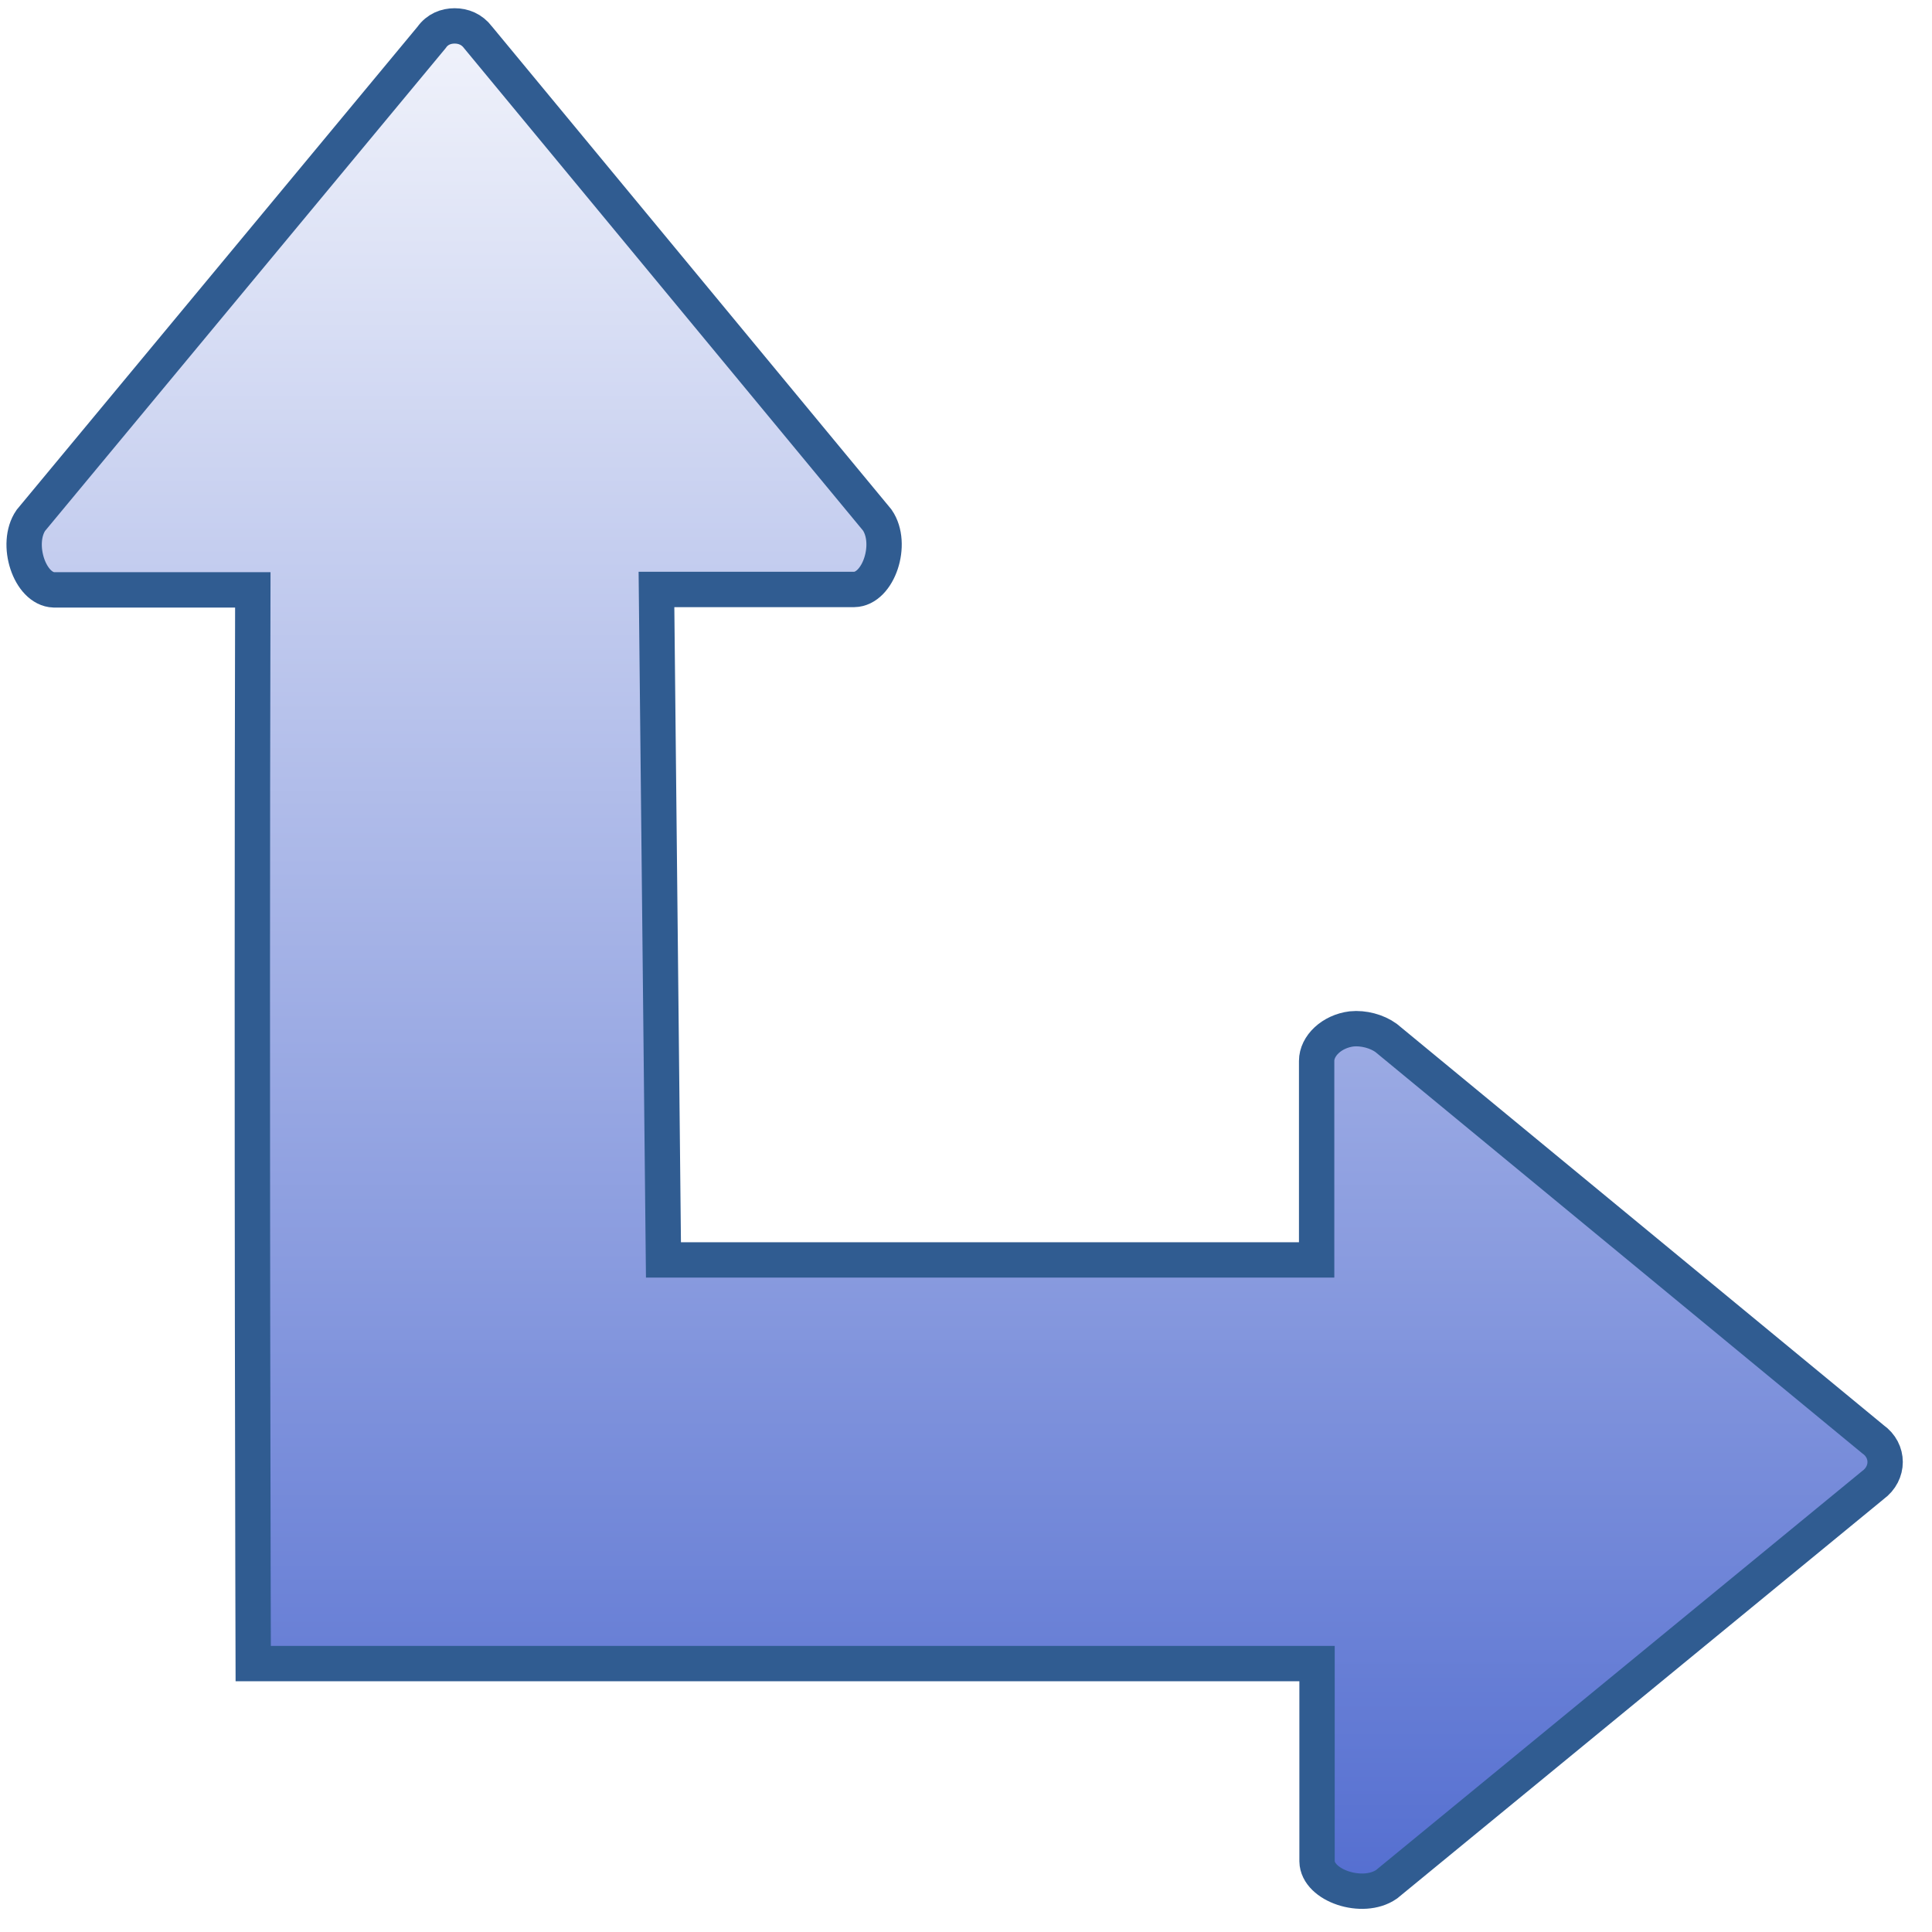
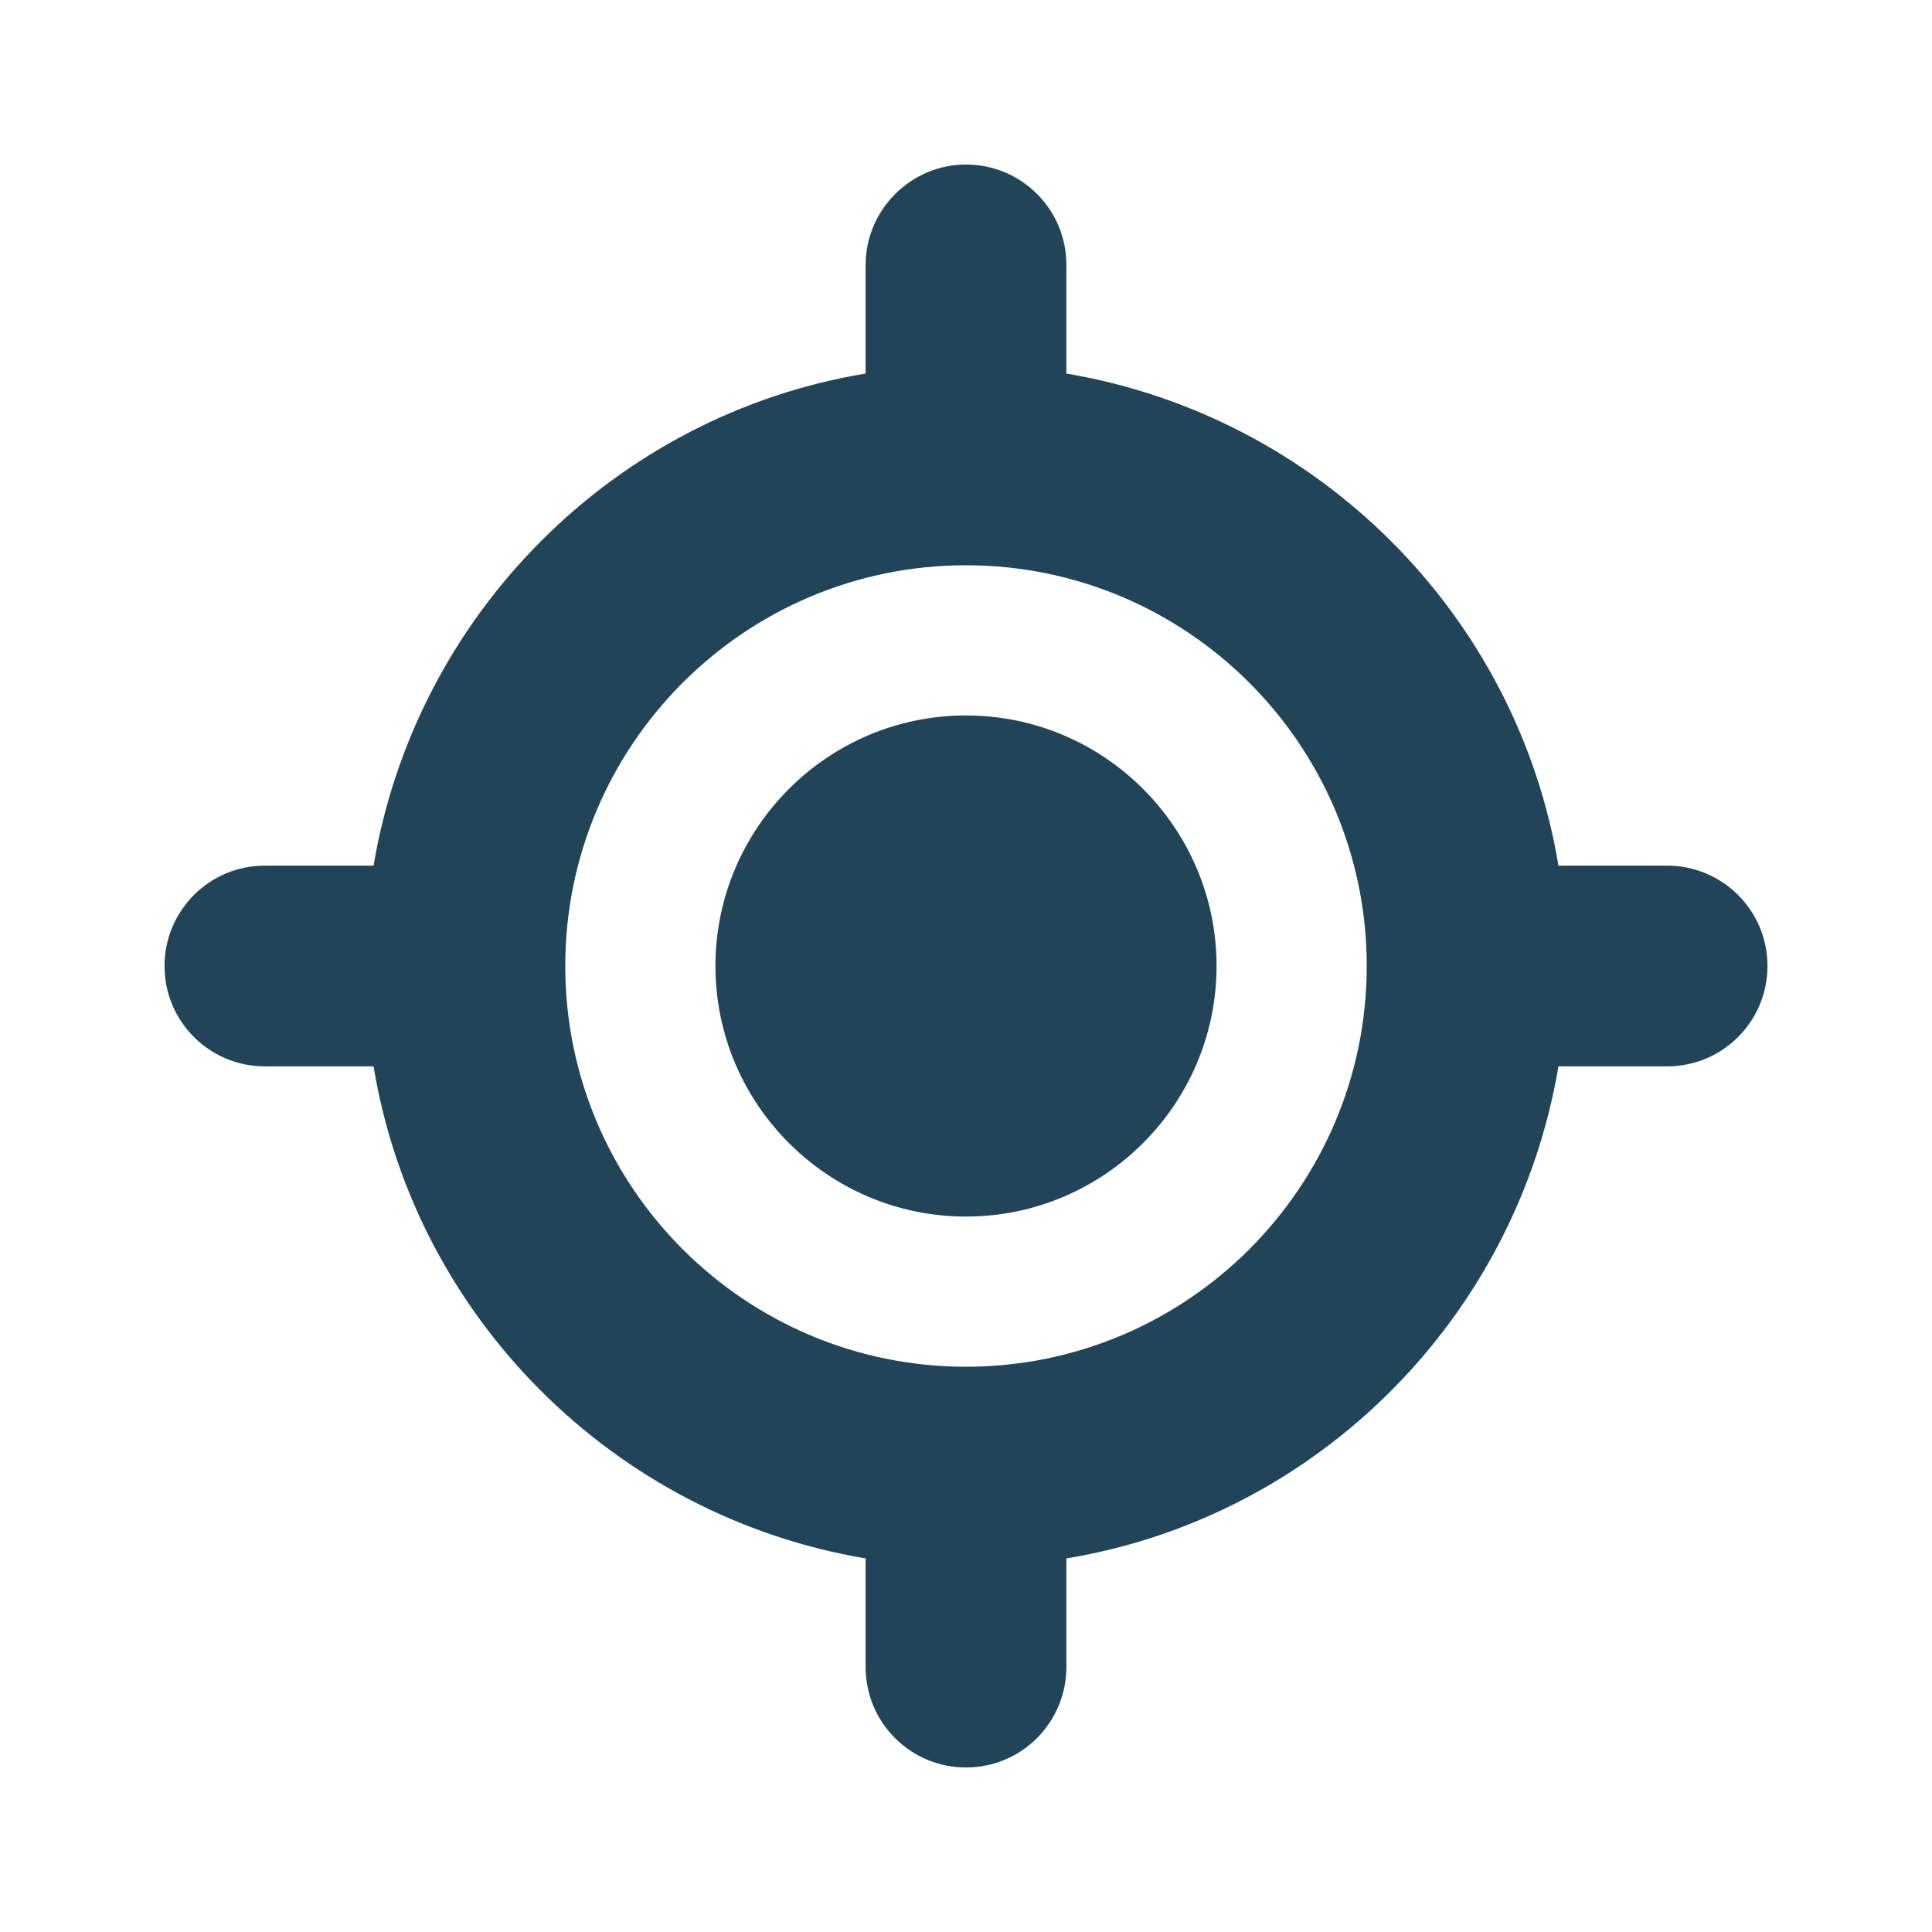
- <svg xmlns="http://www.w3.org/2000/svg" xmlns:xlink="http://www.w3.org/1999/xlink" width="47" height="47" id="svg2" version="1">
-   <defs id="defs4">
-     <linearGradient id="linearGradient6918">
-       <stop offset="0" id="stop6920" style="stop-color:#415ecb;stop-opacity:1" />
-       <stop offset="1" id="stop6922" style="stop-color:#ffffff;stop-opacity:1" />
-     </linearGradient>
-     <linearGradient id="linearGradient3263">
-       <stop offset="0" id="stop3265" style="stop-color:white;stop-opacity:1" />
-       <stop offset="1" id="stop3267" style="stop-color:white;stop-opacity:0" />
-     </linearGradient>
-     <linearGradient xlink:href="#linearGradient3263" id="linearGradient3854" gradientUnits="userSpaceOnUse" gradientTransform="matrix(0,0.7520611,-1.003128,0,44.07802,7.009213)" x1="20.88" y1="24.56" x2="52.22" y2="13.6" />
-     <linearGradient xlink:href="#linearGradient6918" id="linearGradient6924" x1="13.88" y1="44.38" x2="13.88" y2="-28.98" gradientUnits="userSpaceOnUse" />
-     <linearGradient xlink:href="#linearGradient6918" id="linearGradient3781" gradientUnits="userSpaceOnUse" x1="13.88" y1="44.38" x2="13.88" y2="-28.98" gradientTransform="matrix(0.9856008,0,0,0.7523289,-1.927162,18.23644)" />
-     <linearGradient xlink:href="#linearGradient6918-3" id="linearGradient3781-9" gradientUnits="userSpaceOnUse" x1="13.88" y1="44.38" x2="13.88" y2="-28.98" gradientTransform="matrix(0,1.003128,-0.7520611,0,42.79402,-1.036896)" />
-     <linearGradient id="linearGradient6918-3">
-       <stop offset="0" id="stop6920-9" style="stop-color:#415ecb;stop-opacity:1" />
-       <stop offset="1" id="stop6922-0" style="stop-color:#ffffff;stop-opacity:1" />
-     </linearGradient>
-     <linearGradient y2="-28.98" x2="13.88" y1="44.38" x1="13.88" gradientTransform="matrix(0,0.9790512,-0.7524306,0,30.39784,-12.84069)" gradientUnits="userSpaceOnUse" id="linearGradient3337" xlink:href="#linearGradient6918-3" />
-   </defs>
-   <g id="layer1" transform="translate(-2.000001,-0.9999937)">
-     <path d="m15.97 14.34 4.81 0c0.59-0.01 0.96-1.11 0.56-1.69L11.63 0.91C11.48 0.71 11.27 0.63 11.06 0.63 10.85 0.63 10.64 0.71 10.5 0.91l-9.75 11.75c-0.39 0.57-0.03 1.67 0.56 1.69l4.84 0C6.12 27.09 6.16 40.47 6.16 40.47l25.88 0 0 4.81c0.01 0.59 1.11 0.96 1.69 0.56L45.56 36.13c0.4-0.29 0.4-0.84 0-1.12L33.72 25.25C33.5 25.09 33.17 25 32.88 25.03 32.4 25.09 32.03 25.44 32.03 25.81l0 4.84-15.89 0z" transform="translate(2.000001,0.9999937)" id="path5945" style="fill:url(#linearGradient3781);stroke-dashoffset:1.4;stroke-linecap:round;stroke-width:0.86;stroke:#305c91" />
-   </g>
+ <svg xmlns="http://www.w3.org/2000/svg" version="1.1" id="Layer_2" x="0px" y="0px" viewBox="0 0 256 256" style="enable-background:new 0 0 256 256;" xml:space="preserve">
+   <style type="text/css">
+ 	.st0{fill:#224458;}
+ </style>
+   <path class="st0" d="M128,21.8c7.3,0,13.3,5.9,13.3,13.3v14.4c33.3,5.6,59.7,31.9,65.2,65.2h14.4c7.3,0,13.3,5.9,13.3,13.3  c0,7.3-5.9,13.3-13.3,13.3h-14.4c-5.6,33.3-31.9,59.7-65.2,65.2v14.4c0,7.3-5.9,13.3-13.3,13.3c-7.3,0-13.3-5.9-13.3-13.3v-14.4  c-33.3-5.6-59.7-31.9-65.2-65.2H35.1c-7.3,0-13.3-5.9-13.3-13.3c0-7.3,5.9-13.3,13.3-13.3h14.4c5.6-33.3,31.9-59.7,65.2-65.2V35.1  C114.7,27.8,120.7,21.8,128,21.8z M74.9,128c0,29.3,23.8,53.1,53.1,53.1s53.1-23.8,53.1-53.1S157.3,74.9,128,74.9  S74.9,98.7,74.9,128z M128,94.8c18.3,0,33.2,14.9,33.2,33.2s-14.9,33.2-33.2,33.2S94.8,146.3,94.8,128S109.7,94.8,128,94.8z" />
</svg>
